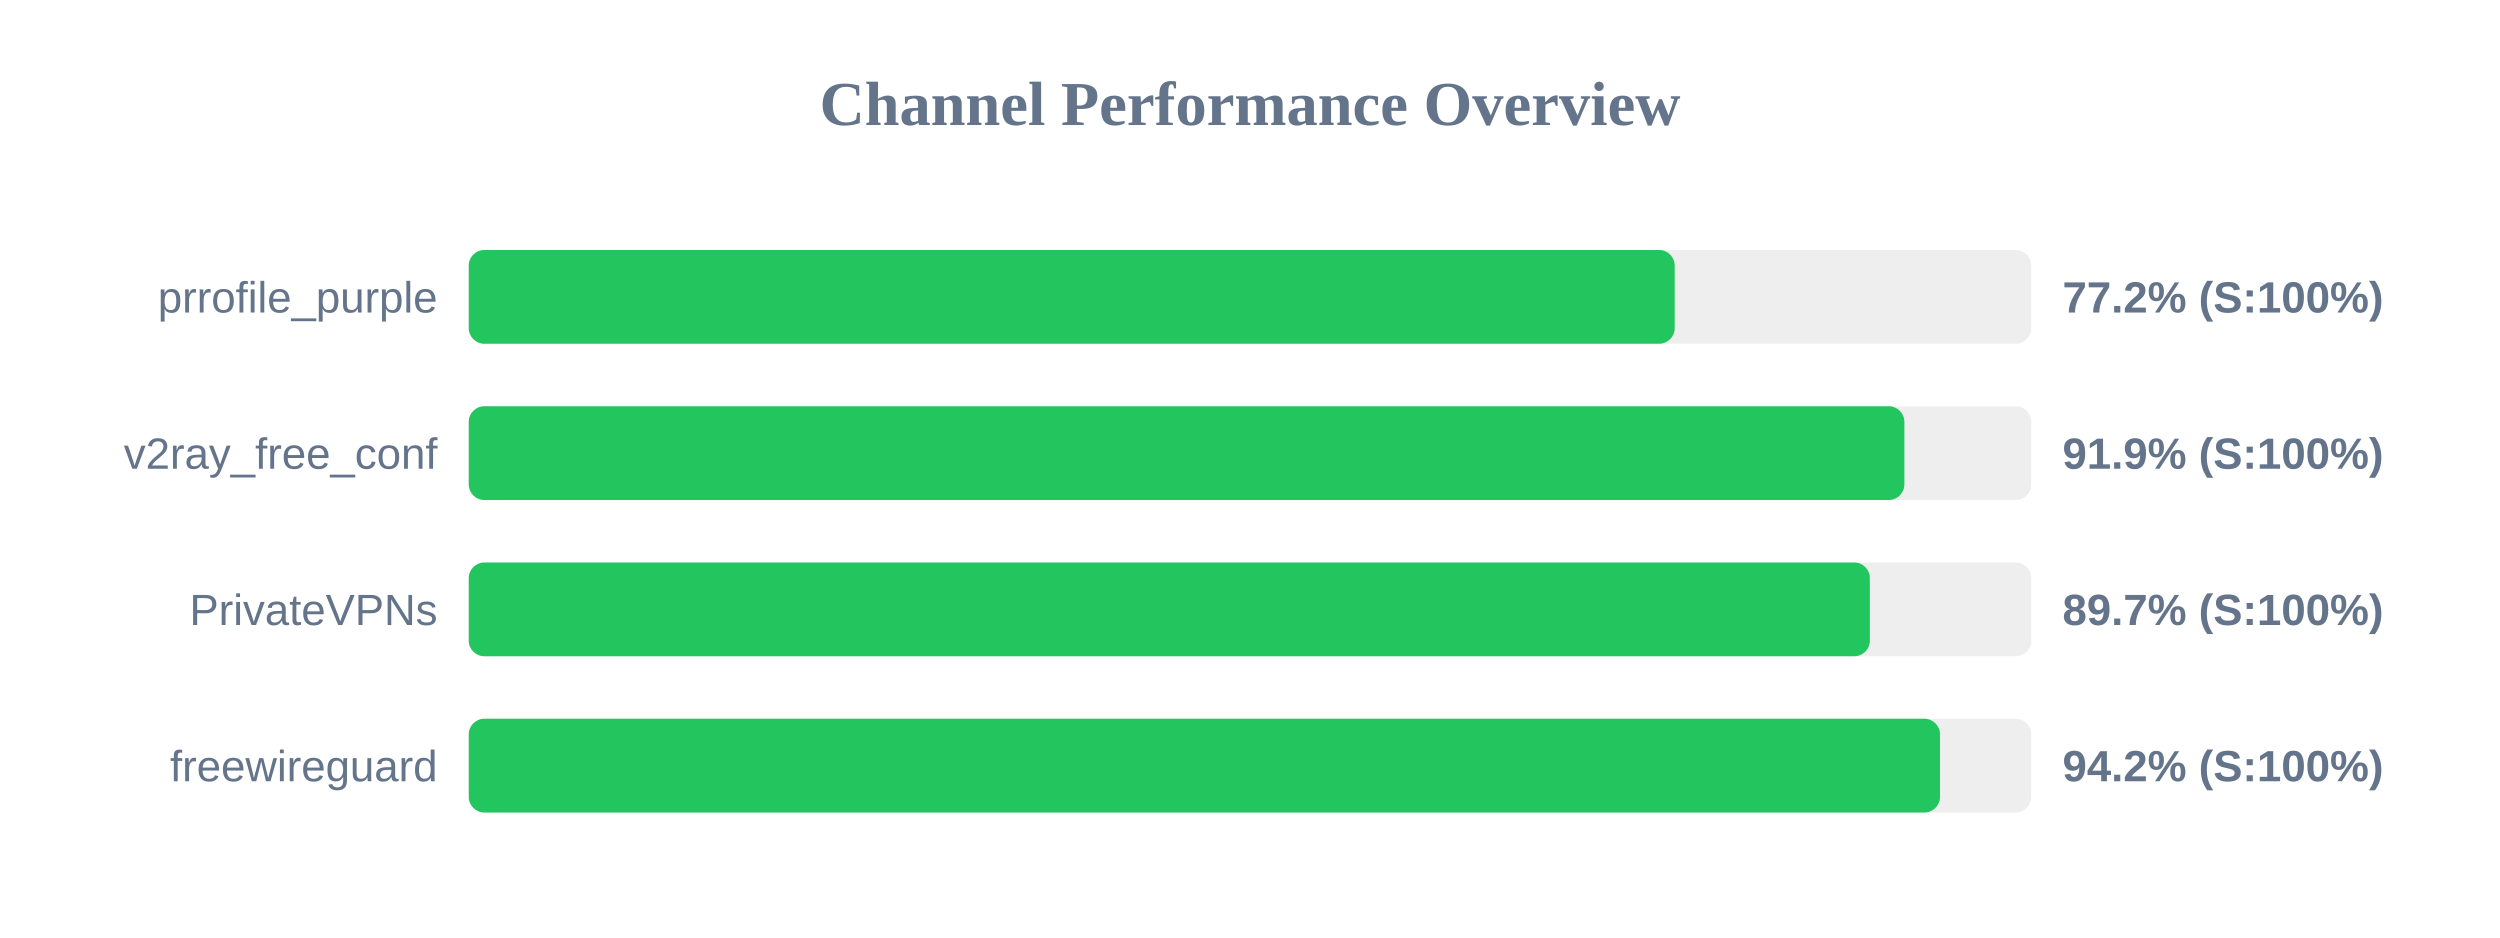
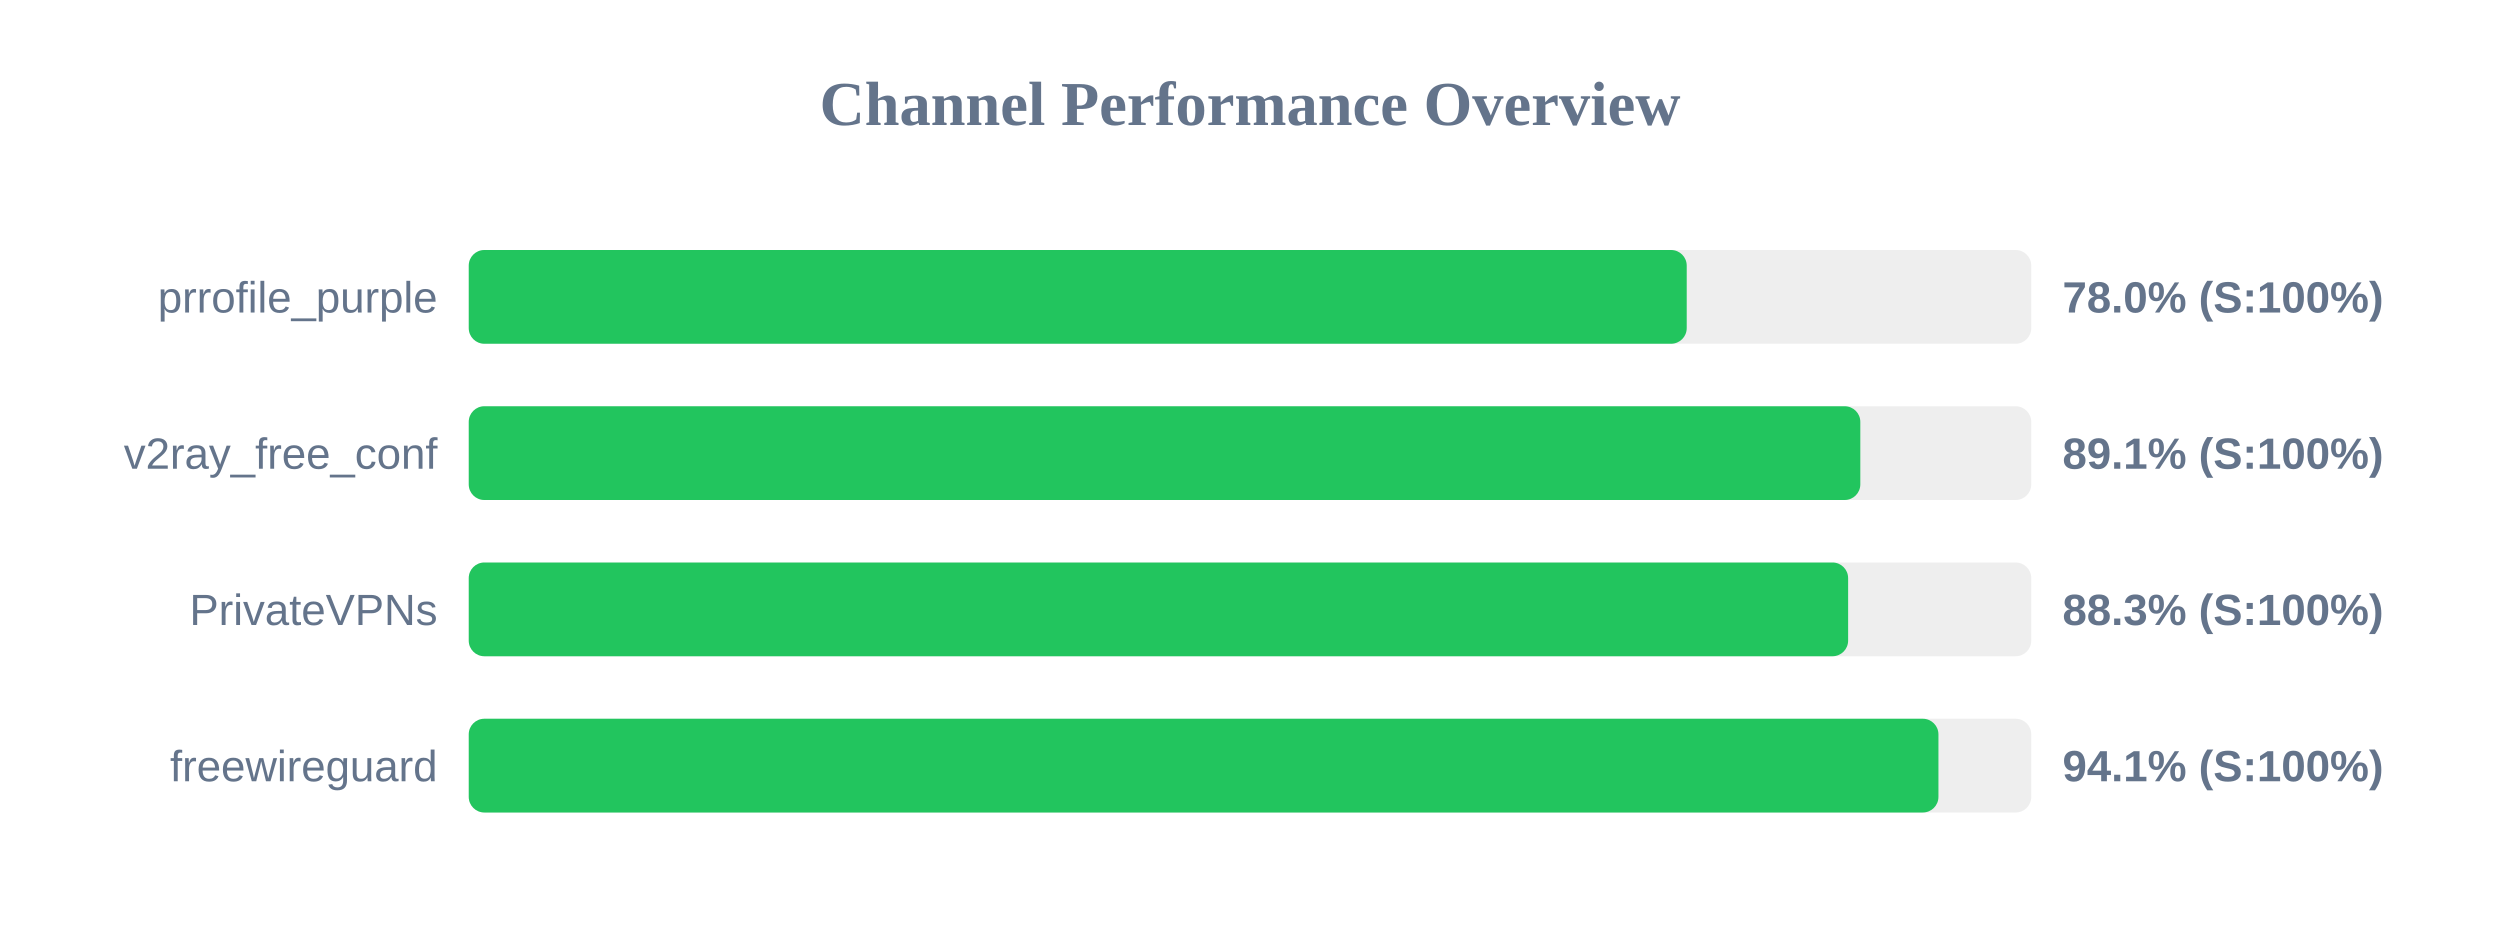
<svg xmlns="http://www.w3.org/2000/svg" width="800" height="300" version="1.1">
  <style>
        .row { font: 14px Arial; fill: #64748b; }
        .score { font: bold 14px Arial; fill: #64748b; }
    </style>
  <text x="400" y="40" text-anchor="middle" font-size="20px" font-weight="bold" fill="#64748b">Channel Performance Overview</text>
  <rect x="150" y="80" width="500" height="30" fill="#eee" rx="5" />
-   <rect x="150" y="80" width="385.9" height="30" fill="#22c55e" rx="5" />
+   <rect x="150" y="80" width="389.75" height="30" fill="#22c55e" rx="5" />
  <text x="140" y="100" text-anchor="end" class="row">prrofile_purple</text>
-   <text x="660" y="100" text-anchor="start" class="score">77.2% (S:100%)</text>
+   <text x="660" y="100" text-anchor="start" class="score">78.0% (S:100%)</text>
  <rect x="150" y="130" width="500" height="30" fill="#eee" rx="5" />
-   <rect x="150" y="130" width="459.4" height="30" fill="#22c55e" rx="5" />
+   <rect x="150" y="130" width="445.3" height="30" fill="#22c55e" rx="5" />
  <text x="140" y="150" text-anchor="end" class="row">v2ray_free_conf</text>
-   <text x="660" y="150" text-anchor="start" class="score">91.9% (S:100%)</text>
+   <text x="660" y="150" text-anchor="start" class="score">89.1% (S:100%)</text>
  <rect x="150" y="180" width="500" height="30" fill="#eee" rx="5" />
-   <rect x="150" y="180" width="448.35" height="30" fill="#22c55e" rx="5" />
+   <rect x="150" y="180" width="441.4" height="30" fill="#22c55e" rx="5" />
  <text x="140" y="200" text-anchor="end" class="row">PrivateVPNs</text>
-   <text x="660" y="200" text-anchor="start" class="score">89.7% (S:100%)</text>
+   <text x="660" y="200" text-anchor="start" class="score">88.3% (S:100%)</text>
  <rect x="150" y="230" width="500" height="30" fill="#eee" rx="5" />
-   <rect x="150" y="230" width="470.8" height="30" fill="#22c55e" rx="5" />
+   <rect x="150" y="230" width="470.3" height="30" fill="#22c55e" rx="5" />
  <text x="140" y="250" text-anchor="end" class="row">freewireguard</text>
-   <text x="660" y="250" text-anchor="start" class="score">94.2% (S:100%)</text>
+   <text x="660" y="250" text-anchor="start" class="score">94.1% (S:100%)</text>
</svg>
